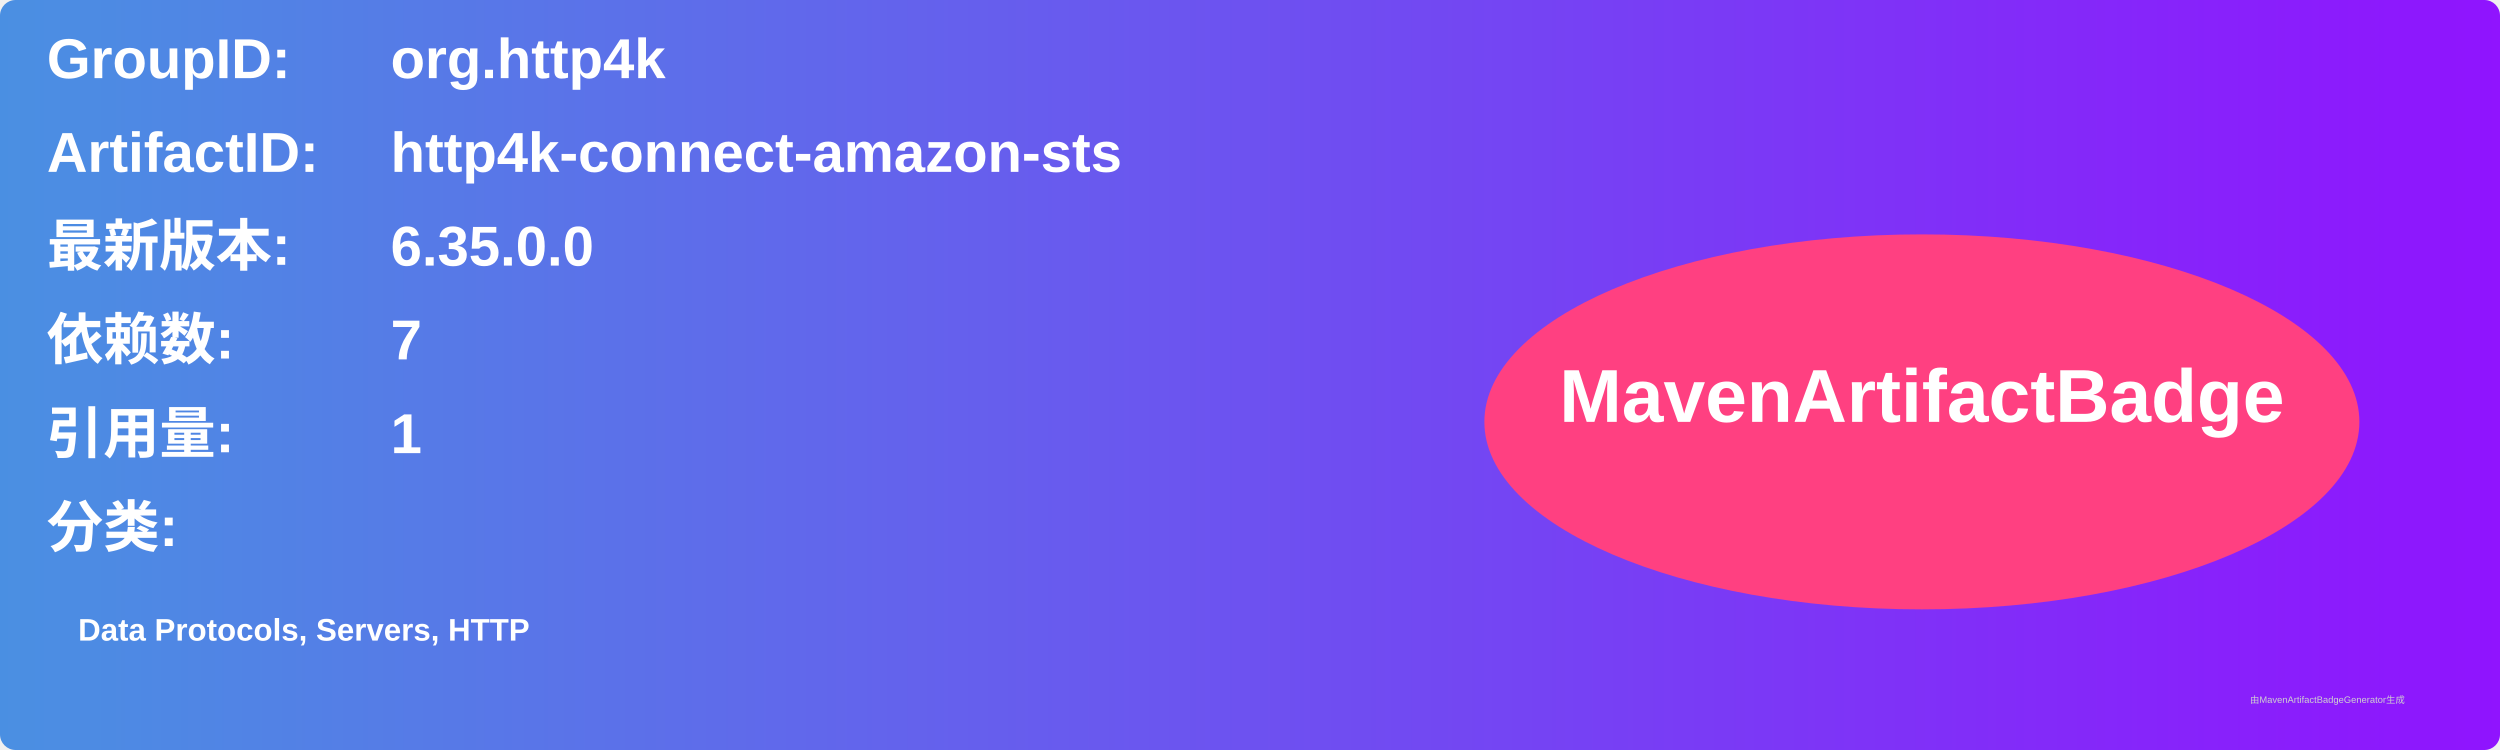
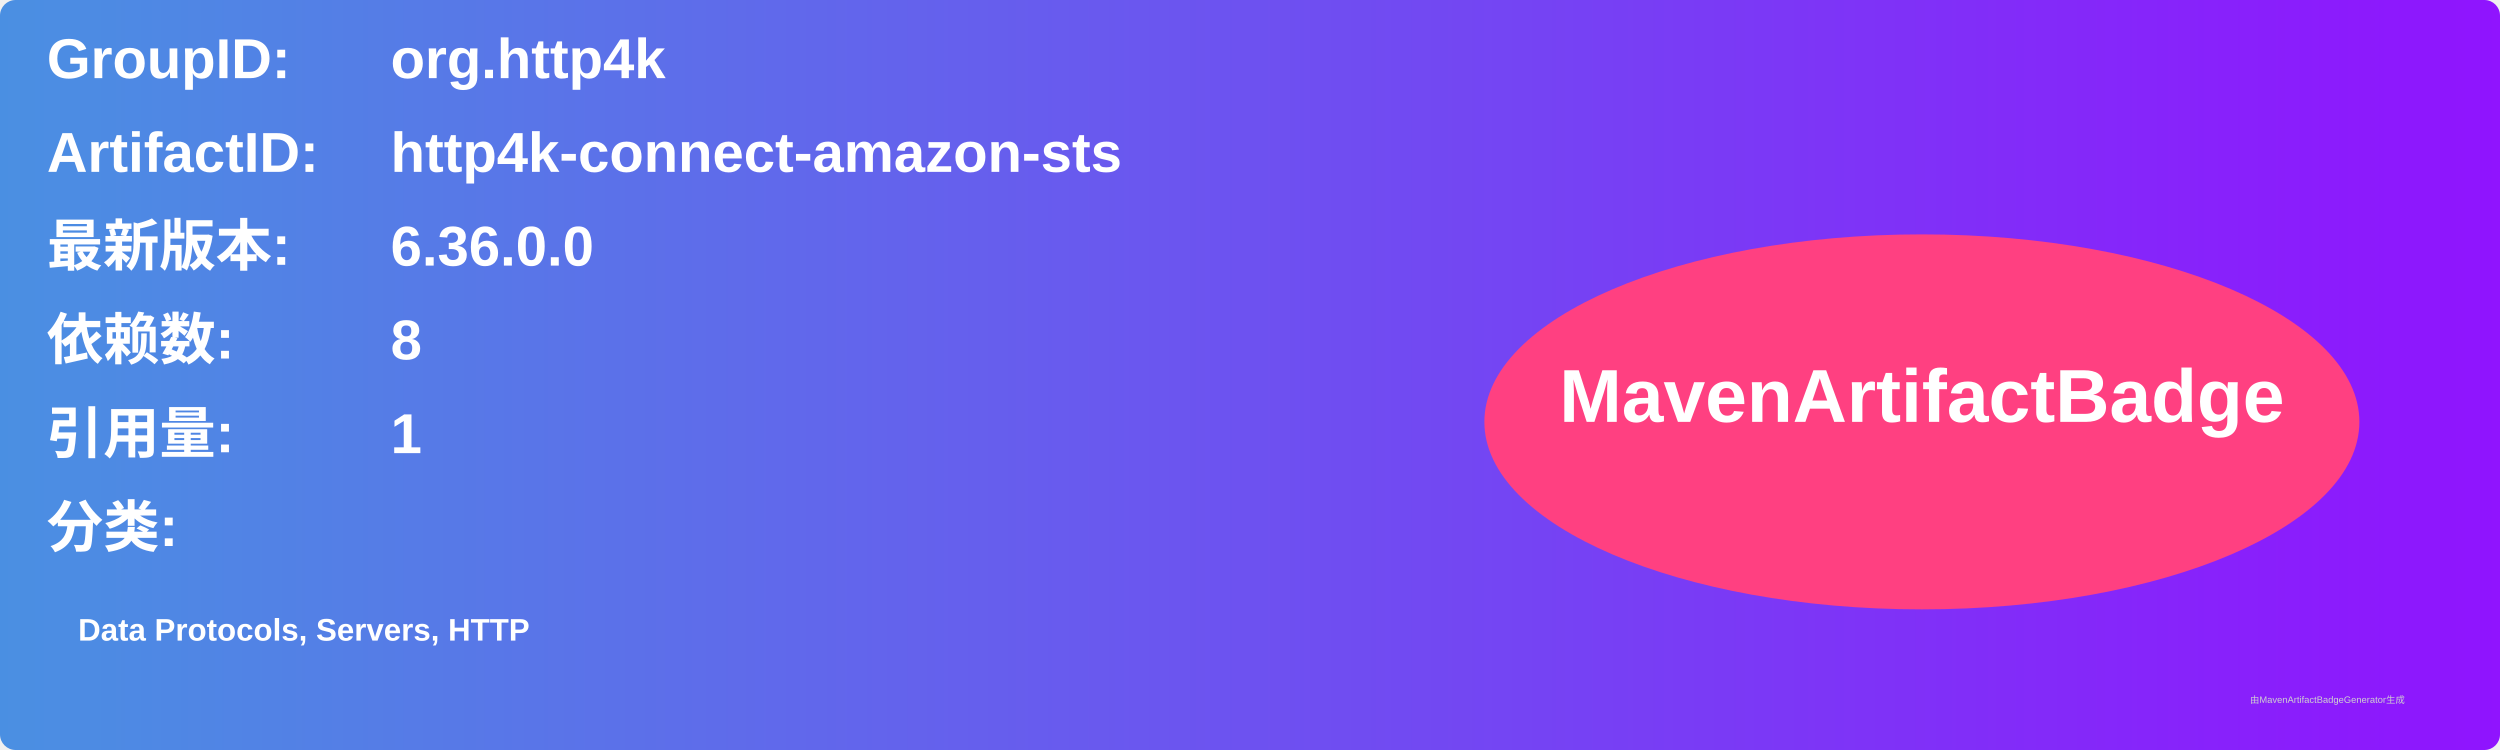
<svg xmlns="http://www.w3.org/2000/svg" width="800" height="240" viewBox="0 0 800 240">
  <linearGradient id="grad" x1="0%" y1="0%" x2="100%" y2="0%">
    <stop offset="0%" stop-color="#4a90e2" />
    <stop offset="100%" stop-color="#9013fe" />
  </linearGradient>
  <rect width="100%" height="100%" rx="5" ry="5" fill="url(#grad)" />
  <g transform="translate(15, 15)">
    <text x="0" y="10" font-family="Arial" font-size="18" fill="white" font-weight="bold" width="260">GroupID:</text>
    <text x="110" y="10" font-family="Arial" font-size="18" fill="white" font-weight="bold" width="460">org.http4k</text>
    <text x="0" y="40" font-family="Arial" font-size="18" fill="white" font-weight="bold" width="260">ArtifactID:</text>
    <text x="110" y="40" font-family="Arial" font-size="18" fill="white" font-weight="bold" width="460">http4k-connect-amazon-sts</text>
    <text x="0" y="70" font-family="Arial" font-size="18" fill="white" font-weight="bold">最新版本:</text>
    <text x="110" y="70" font-family="Arial" font-size="18" fill="white" font-weight="bold">
-       <tspan font-weight="bold">6.35.0.0</tspan>
+       <tspan font-weight="bold">6.36.0.0</tspan>
    </text>
    <text x="0" y="100" font-family="Arial" font-size="18" fill="white" font-weight="bold">依赖数: </text>
    <text x="110" y="100" font-family="Arial" font-size="18" fill="white">
-       <tspan font-weight="bold">7</tspan>
+       <tspan font-weight="bold">8</tspan>
    </text>
    <text x="0" y="130" font-family="Arial" font-size="18" fill="white" font-weight="bold">引用量: </text>
    <text x="110" y="130" font-family="Arial" font-size="18" fill="white">
      <tspan font-weight="bold">1</tspan>
    </text>
    <text x="0" y="160" font-family="Arial" font-size="18" fill="white" font-weight="bold">分类:</text>
    <text x="10" y="190" font-family="Arial" font-size="10" fill="white">
      <tspan font-weight="bold">Data Protocols, Servers, HTTP</tspan>
    </text>
    <ellipse cx="600" cy="120" rx="140" ry="60" fill="#ff4081" />
    <text x="600" y="120" text-anchor="middle" font-family="Arial" font-size="24" fill="white" font-weight="bold">MavenArtifactBadge</text>
  </g>
  <text x="720" y="225" font-family="Arial" font-size="3" fill="#d0d0d0">由MavenArtifactBadgeGenerator生成</text>
</svg>
